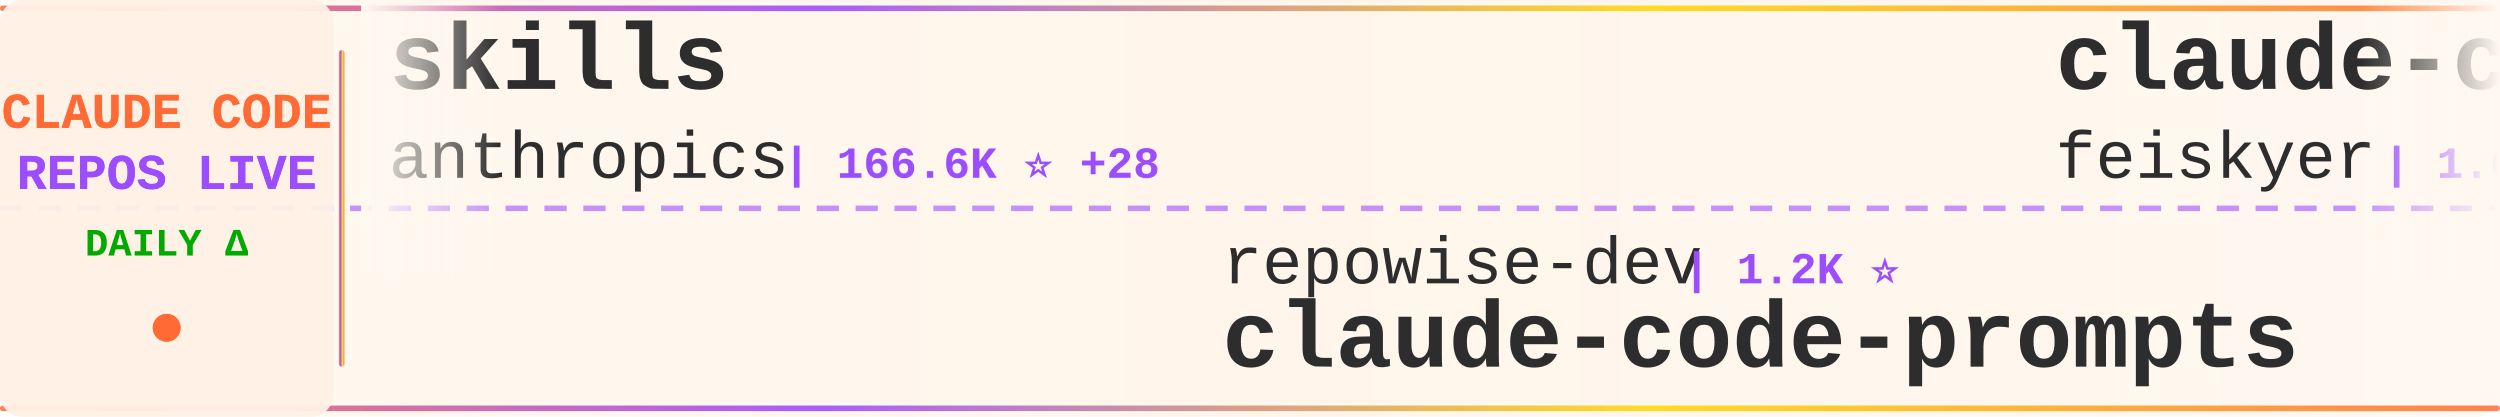
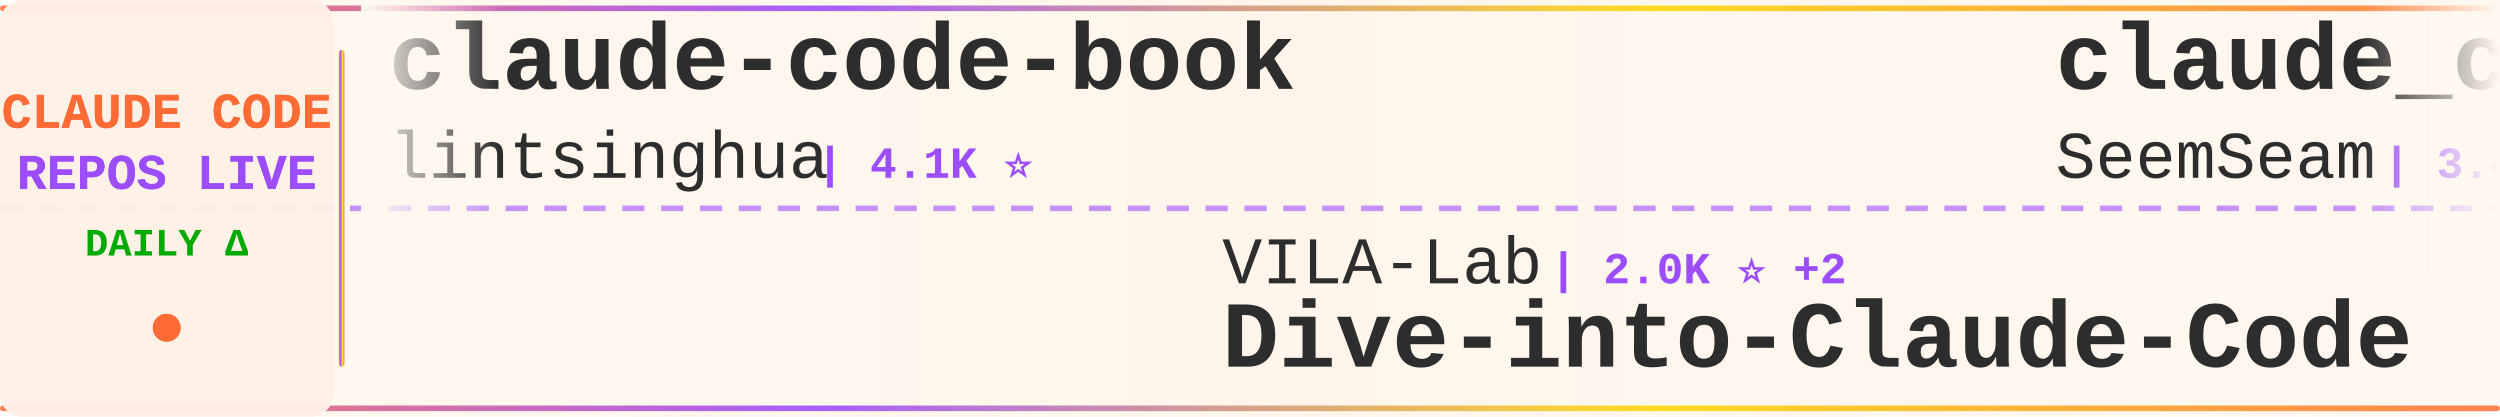
<svg xmlns="http://www.w3.org/2000/svg" width="900" height="150">
  <defs>
    <linearGradient id="tickerBg" x1="0%" y1="0%" x2="100%" y2="0%">
      <stop offset="0%" style="stop-color:#fff8f0;stop-opacity:0.98" />
      <stop offset="50%" style="stop-color:#fff5eb;stop-opacity:1" />
      <stop offset="100%" style="stop-color:#fff8f0;stop-opacity:0.98" />
    </linearGradient>
    <linearGradient id="borderGrad" x1="0%" y1="0%" x2="100%" y2="0%">
      <stop offset="0%" style="stop-color:#FF6B35;stop-opacity:0.85">
        <animate attributeName="stop-opacity" values="0.85;1;0.85" dur="2s" repeatCount="indefinite" />
      </stop>
      <stop offset="33%" style="stop-color:#9C4EFF;stop-opacity:0.9">
        <animate attributeName="stop-opacity" values="0.9;1;0.9" dur="2.2s" repeatCount="indefinite" />
      </stop>
      <stop offset="66%" style="stop-color:#FFD700;stop-opacity:0.85">
        <animate attributeName="stop-opacity" values="0.85;1;0.85" dur="1.8s" repeatCount="indefinite" />
      </stop>
      <stop offset="100%" style="stop-color:#FF6B35;stop-opacity:0.85">
        <animate attributeName="stop-opacity" values="0.85;1;0.85" dur="2s" repeatCount="indefinite" />
      </stop>
    </linearGradient>
    <filter id="textGlow">
      <feGaussianBlur stdDeviation="0.15" result="coloredBlur" />
      <feMerge>
        <feMergeNode in="coloredBlur" />
        <feMergeNode in="SourceGraphic" />
      </feMerge>
    </filter>
    <filter id="metricGlow">
      <feGaussianBlur stdDeviation="0.2" result="coloredBlur" />
      <feMerge>
        <feMergeNode in="coloredBlur" />
        <feMergeNode in="SourceGraphic" />
      </feMerge>
    </filter>
    <linearGradient id="leftFade" x1="0%" y1="0%" x2="100%" y2="0%">
      <stop offset="0%" style="stop-color:#fff8f0;stop-opacity:1" />
      <stop offset="100%" style="stop-color:#fff8f0;stop-opacity:0" />
    </linearGradient>
    <linearGradient id="rightFade" x1="0%" y1="0%" x2="100%" y2="0%">
      <stop offset="0%" style="stop-color:#fff8f0;stop-opacity:0" />
      <stop offset="100%" style="stop-color:#fff8f0;stop-opacity:1" />
    </linearGradient>
  </defs>
  <rect width="900" height="150" fill="url(#tickerBg)" rx="8" />
  <rect x="0" y="2" width="900" height="2" fill="url(#borderGrad)" rx="1" />
  <rect x="0" y="146" width="900" height="2" fill="url(#borderGrad)" rx="1" />
  <line x1="0" y1="75" x2="900" y2="75" stroke="#9C4EFF" stroke-width="2" stroke-dasharray="8 6" opacity="0.6" />
  <rect x="0" y="0" width="120" height="150" fill="#fff0e6" opacity="0.95" rx="8" />
  <text x="60" y="46" font-family="'Courier New', monospace" font-size="18" font-weight="bold" fill="#FF6B35" text-anchor="middle" filter="url(#textGlow)">
    CLAUDE CODE
  </text>
  <text x="60" y="68" font-family="'Courier New', monospace" font-size="18" font-weight="bold" fill="#9C4EFF" text-anchor="middle" filter="url(#textGlow)">
    REPOS LIVE
  </text>
  <text x="60" y="92" font-family="'Courier New', monospace" font-size="14" font-weight="bold" fill="#00aa00" text-anchor="middle">
    DAILY Δ
  </text>
  <circle cx="60" cy="118" r="5" fill="#FF6B35" filter="url(#metricGlow)">
    <animate attributeName="r" values="4;6;4" dur="1.5s" repeatCount="indefinite" />
    <animate attributeName="opacity" values="0.6;1;0.6" dur="1.5s" repeatCount="indefinite" />
  </circle>
  <rect x="122" y="18" width="2" height="114" fill="url(#borderGrad)" rx="1" />
  <clipPath id="tickerClip">
    <rect x="130" y="0" width="770" height="150" />
  </clipPath>
  <g clip-path="url(#tickerClip)">
    <g id="tickerItems">
      <animateTransform attributeName="transform" attributeType="XML" type="translate" from="0 0" to="-3000 0" dur="54s" repeatCount="indefinite" />
      <g transform="translate(0, 0)">
-         <text x="140" y="32" font-family="'Courier New', monospace" font-size="34" font-weight="bold" fill="#2d2d2d">skills</text>
-         <text x="140" y="64" font-family="'Courier New', monospace" font-size="24" font-weight="normal" fill="#2d2d2d" opacity="1.0">anthropics</text>
-         <text x="282" y="64" font-family="'Courier New', monospace" font-size="16" font-weight="bold" fill="#9C4EFF"> | 166.6K ⭐ +28</text>
+         <text x="140" y="32" font-family="'Courier New', monospace" font-size="34" font-weight="bold" fill="#2d2d2d">claude-code-book</text>
+         <text x="140" y="64" font-family="'Courier New', monospace" font-size="24" font-weight="normal" fill="#2d2d2d" opacity="1.0">lintsinghua</text>
+         <text x="294" y="64" font-family="'Courier New', monospace" font-size="16" font-weight="bold" fill="#9C4EFF"> | 4.1K ⭐</text>
      </g>
      <g transform="translate(300, 0)">
-         <text x="140" y="102" font-family="'Courier New', monospace" font-size="24" font-weight="normal" fill="#2d2d2d" opacity="1.0">repowise-dev</text>
-         <text x="306" y="102" font-family="'Courier New', monospace" font-size="16" font-weight="bold" fill="#9C4EFF"> | 1.2K ⭐</text>
-         <text x="140" y="132" font-family="'Courier New', monospace" font-size="34" font-weight="bold" fill="#2d2d2d">claude-code-prompts</text>
+         <text x="140" y="102" font-family="'Courier New', monospace" font-size="24" font-weight="normal" fill="#2d2d2d" opacity="1.0">VILA-Lab</text>
+         <text x="258" y="102" font-family="'Courier New', monospace" font-size="16" font-weight="bold" fill="#9C4EFF"> | 2.0K ⭐ +2</text>
+         <text x="140" y="132" font-family="'Courier New', monospace" font-size="34" font-weight="bold" fill="#2d2d2d">Dive-into-Claude-Code</text>
      </g>
      <g transform="translate(600, 0)">
-         <text x="140" y="32" font-family="'Courier New', monospace" font-size="34" font-weight="bold" fill="#2d2d2d">claude-code-settings</text>
-         <text x="140" y="64" font-family="'Courier New', monospace" font-size="24" font-weight="normal" fill="#2d2d2d" opacity="1.0">feiskyer</text>
-         <text x="258" y="64" font-family="'Courier New', monospace" font-size="16" font-weight="bold" fill="#9C4EFF"> | 1.6K ⭐</text>
+         <text x="140" y="32" font-family="'Courier New', monospace" font-size="34" font-weight="bold" fill="#2d2d2d">claude_codex_bridge</text>
+         <text x="140" y="64" font-family="'Courier New', monospace" font-size="24" font-weight="normal" fill="#2d2d2d" opacity="1.0">SeemSeam</text>
+         <text x="258" y="64" font-family="'Courier New', monospace" font-size="16" font-weight="bold" fill="#9C4EFF"> | 3.4K ⭐</text>
      </g>
      <g transform="translate(900, 0)">
-         <text x="140" y="102" font-family="'Courier New', monospace" font-size="24" font-weight="normal" fill="#2d2d2d" opacity="1.0">disler</text>
-         <text x="234" y="102" font-family="'Courier New', monospace" font-size="16" font-weight="bold" fill="#9C4EFF"> | 1.6K ⭐</text>
-         <text x="140" y="132" font-family="'Courier New', monospace" font-size="34" font-weight="bold" fill="#2d2d2d">pi-vs-claude-code</text>
+         <text x="140" y="102" font-family="'Courier New', monospace" font-size="24" font-weight="normal" fill="#2d2d2d" opacity="1.0">alirezarezvani</text>
+         <text x="330" y="102" font-family="'Courier New', monospace" font-size="16" font-weight="bold" fill="#9C4EFF"> | 23.9K ⭐ +26</text>
+         <text x="140" y="132" font-family="'Courier New', monospace" font-size="34" font-weight="bold" fill="#2d2d2d">claude-skills</text>
      </g>
      <g transform="translate(1200, 0)">
-         <text x="140" y="32" font-family="'Courier New', monospace" font-size="34" font-weight="bold" fill="#2d2d2d">system_prompts_leaks</text>
-         <text x="140" y="64" font-family="'Courier New', monospace" font-size="24" font-weight="normal" fill="#2d2d2d" opacity="1.0">asgeirtj</text>
-         <text x="258" y="64" font-family="'Courier New', monospace" font-size="16" font-weight="bold" fill="#9C4EFF"> | 62.4K ⭐ +10</text>
+         <text x="140" y="32" font-family="'Courier New', monospace" font-size="34" font-weight="bold" fill="#2d2d2d">Claude-Code-Game-Studios</text>
+         <text x="140" y="64" font-family="'Courier New', monospace" font-size="24" font-weight="normal" fill="#2d2d2d" opacity="1.0">Donchitos</text>
+         <text x="270" y="64" font-family="'Courier New', monospace" font-size="16" font-weight="bold" fill="#9C4EFF"> | 23.7K ⭐ +11</text>
      </g>
      <g transform="translate(1500, 0)">
        <text x="140" y="102" font-family="'Courier New', monospace" font-size="24" font-weight="normal" fill="#2d2d2d" opacity="1.0">anthropics</text>
-         <text x="282" y="102" font-family="'Courier New', monospace" font-size="16" font-weight="bold" fill="#9C4EFF"> | 939 ⭐</text>
-         <text x="140" y="132" font-family="'Courier New', monospace" font-size="34" font-weight="bold" fill="#2d2d2d">claude-code-base-action</text>
+         <text x="282" y="102" font-family="'Courier New', monospace" font-size="16" font-weight="bold" fill="#9C4EFF"> | 166.7K ⭐ +68</text>
+         <text x="140" y="132" font-family="'Courier New', monospace" font-size="34" font-weight="bold" fill="#2d2d2d">skills</text>
      </g>
      <g transform="translate(1800, 0)">
-         <text x="140" y="32" font-family="'Courier New', monospace" font-size="34" font-weight="bold" fill="#2d2d2d">claude-code-hooks-master...</text>
-         <text x="140" y="64" font-family="'Courier New', monospace" font-size="24" font-weight="normal" fill="#2d2d2d" opacity="1.0">disler</text>
-         <text x="234" y="64" font-family="'Courier New', monospace" font-size="16" font-weight="bold" fill="#9C4EFF"> | 3.9K ⭐ +1</text>
+         <text x="140" y="32" font-family="'Courier New', monospace" font-size="34" font-weight="bold" fill="#2d2d2d">awesome-claude-code-suba...</text>
+         <text x="140" y="64" font-family="'Courier New', monospace" font-size="24" font-weight="normal" fill="#2d2d2d" opacity="1.0">VoltAgent</text>
+         <text x="270" y="64" font-family="'Courier New', monospace" font-size="16" font-weight="bold" fill="#9C4EFF"> | 24.1K ⭐ +11</text>
      </g>
      <g transform="translate(2100, 0)">
-         <text x="140" y="102" font-family="'Courier New', monospace" font-size="24" font-weight="normal" fill="#2d2d2d" opacity="1.0">1rgs</text>
-         <text x="210" y="102" font-family="'Courier New', monospace" font-size="16" font-weight="bold" fill="#9C4EFF"> | 3.7K ⭐</text>
-         <text x="140" y="132" font-family="'Courier New', monospace" font-size="34" font-weight="bold" fill="#2d2d2d">claude-code-proxy</text>
+         <text x="140" y="102" font-family="'Courier New', monospace" font-size="24" font-weight="normal" fill="#2d2d2d" opacity="1.0">zstmfhy</text>
+         <text x="246" y="102" font-family="'Courier New', monospace" font-size="16" font-weight="bold" fill="#9C4EFF"> | 190 ⭐</text>
+         <text x="140" y="132" font-family="'Courier New', monospace" font-size="34" font-weight="bold" fill="#2d2d2d">Claude-code</text>
      </g>
      <g transform="translate(2400, 0)">
-         <text x="140" y="32" font-family="'Courier New', monospace" font-size="34" font-weight="bold" fill="#2d2d2d">claude-code-guide</text>
-         <text x="140" y="64" font-family="'Courier New', monospace" font-size="24" font-weight="normal" fill="#2d2d2d" opacity="1.0">zebbern</text>
-         <text x="246" y="64" font-family="'Courier New', monospace" font-size="16" font-weight="bold" fill="#9C4EFF"> | 4.5K ⭐ +1</text>
+         <text x="140" y="32" font-family="'Courier New', monospace" font-size="34" font-weight="bold" fill="#2d2d2d">claude-code-infrastructu...</text>
+         <text x="140" y="64" font-family="'Courier New', monospace" font-size="24" font-weight="normal" fill="#2d2d2d" opacity="1.0">diet103</text>
+         <text x="246" y="64" font-family="'Courier New', monospace" font-size="16" font-weight="bold" fill="#9C4EFF"> | 10.0K ⭐</text>
      </g>
      <g transform="translate(2700, 0)">
-         <text x="140" y="102" font-family="'Courier New', monospace" font-size="24" font-weight="normal" fill="#2d2d2d" opacity="1.0">ghuntley</text>
-         <text x="258" y="102" font-family="'Courier New', monospace" font-size="16" font-weight="bold" fill="#9C4EFF"> | 987 ⭐</text>
-         <text x="140" y="132" font-family="'Courier New', monospace" font-size="34" font-weight="bold" fill="#2d2d2d">claude-code-source-code-...</text>
+         <text x="140" y="102" font-family="'Courier New', monospace" font-size="24" font-weight="normal" fill="#2d2d2d" opacity="1.0">Maciek-roboblog</text>
+         <text x="342" y="102" font-family="'Courier New', monospace" font-size="16" font-weight="bold" fill="#9C4EFF"> | 8.6K ⭐ +4</text>
+         <text x="140" y="132" font-family="'Courier New', monospace" font-size="34" font-weight="bold" fill="#2d2d2d">Claude-Code-Usage-Monito...</text>
      </g>
      <g transform="translate(3000, 0)">
-         <text x="140" y="32" font-family="'Courier New', monospace" font-size="34" font-weight="bold" fill="#2d2d2d">skills</text>
-         <text x="140" y="64" font-family="'Courier New', monospace" font-size="24" font-weight="normal" fill="#2d2d2d" opacity="1.0">anthropics</text>
-         <text x="282" y="64" font-family="'Courier New', monospace" font-size="16" font-weight="bold" fill="#9C4EFF"> | 166.6K ⭐ +28</text>
+         <text x="140" y="32" font-family="'Courier New', monospace" font-size="34" font-weight="bold" fill="#2d2d2d">claude-code-book</text>
+         <text x="140" y="64" font-family="'Courier New', monospace" font-size="24" font-weight="normal" fill="#2d2d2d" opacity="1.0">lintsinghua</text>
+         <text x="294" y="64" font-family="'Courier New', monospace" font-size="16" font-weight="bold" fill="#9C4EFF"> | 4.1K ⭐</text>
      </g>
      <g transform="translate(3300, 0)">
-         <text x="140" y="102" font-family="'Courier New', monospace" font-size="24" font-weight="normal" fill="#2d2d2d" opacity="1.0">repowise-dev</text>
-         <text x="306" y="102" font-family="'Courier New', monospace" font-size="16" font-weight="bold" fill="#9C4EFF"> | 1.2K ⭐</text>
-         <text x="140" y="132" font-family="'Courier New', monospace" font-size="34" font-weight="bold" fill="#2d2d2d">claude-code-prompts</text>
+         <text x="140" y="102" font-family="'Courier New', monospace" font-size="24" font-weight="normal" fill="#2d2d2d" opacity="1.0">VILA-Lab</text>
+         <text x="258" y="102" font-family="'Courier New', monospace" font-size="16" font-weight="bold" fill="#9C4EFF"> | 2.0K ⭐ +2</text>
+         <text x="140" y="132" font-family="'Courier New', monospace" font-size="34" font-weight="bold" fill="#2d2d2d">Dive-into-Claude-Code</text>
      </g>
      <g transform="translate(3600, 0)">
-         <text x="140" y="32" font-family="'Courier New', monospace" font-size="34" font-weight="bold" fill="#2d2d2d">claude-code-settings</text>
-         <text x="140" y="64" font-family="'Courier New', monospace" font-size="24" font-weight="normal" fill="#2d2d2d" opacity="1.0">feiskyer</text>
-         <text x="258" y="64" font-family="'Courier New', monospace" font-size="16" font-weight="bold" fill="#9C4EFF"> | 1.6K ⭐</text>
+         <text x="140" y="32" font-family="'Courier New', monospace" font-size="34" font-weight="bold" fill="#2d2d2d">claude_codex_bridge</text>
+         <text x="140" y="64" font-family="'Courier New', monospace" font-size="24" font-weight="normal" fill="#2d2d2d" opacity="1.0">SeemSeam</text>
+         <text x="258" y="64" font-family="'Courier New', monospace" font-size="16" font-weight="bold" fill="#9C4EFF"> | 3.4K ⭐</text>
      </g>
      <g transform="translate(3900, 0)">
-         <text x="140" y="102" font-family="'Courier New', monospace" font-size="24" font-weight="normal" fill="#2d2d2d" opacity="1.0">disler</text>
-         <text x="234" y="102" font-family="'Courier New', monospace" font-size="16" font-weight="bold" fill="#9C4EFF"> | 1.6K ⭐</text>
-         <text x="140" y="132" font-family="'Courier New', monospace" font-size="34" font-weight="bold" fill="#2d2d2d">pi-vs-claude-code</text>
+         <text x="140" y="102" font-family="'Courier New', monospace" font-size="24" font-weight="normal" fill="#2d2d2d" opacity="1.0">alirezarezvani</text>
+         <text x="330" y="102" font-family="'Courier New', monospace" font-size="16" font-weight="bold" fill="#9C4EFF"> | 23.9K ⭐ +26</text>
+         <text x="140" y="132" font-family="'Courier New', monospace" font-size="34" font-weight="bold" fill="#2d2d2d">claude-skills</text>
      </g>
    </g>
  </g>
  <rect x="130" y="0" width="50" height="100" fill="url(#leftFade)" />
  <rect x="850" y="0" width="50" height="100" fill="url(#rightFade)" />
</svg>
